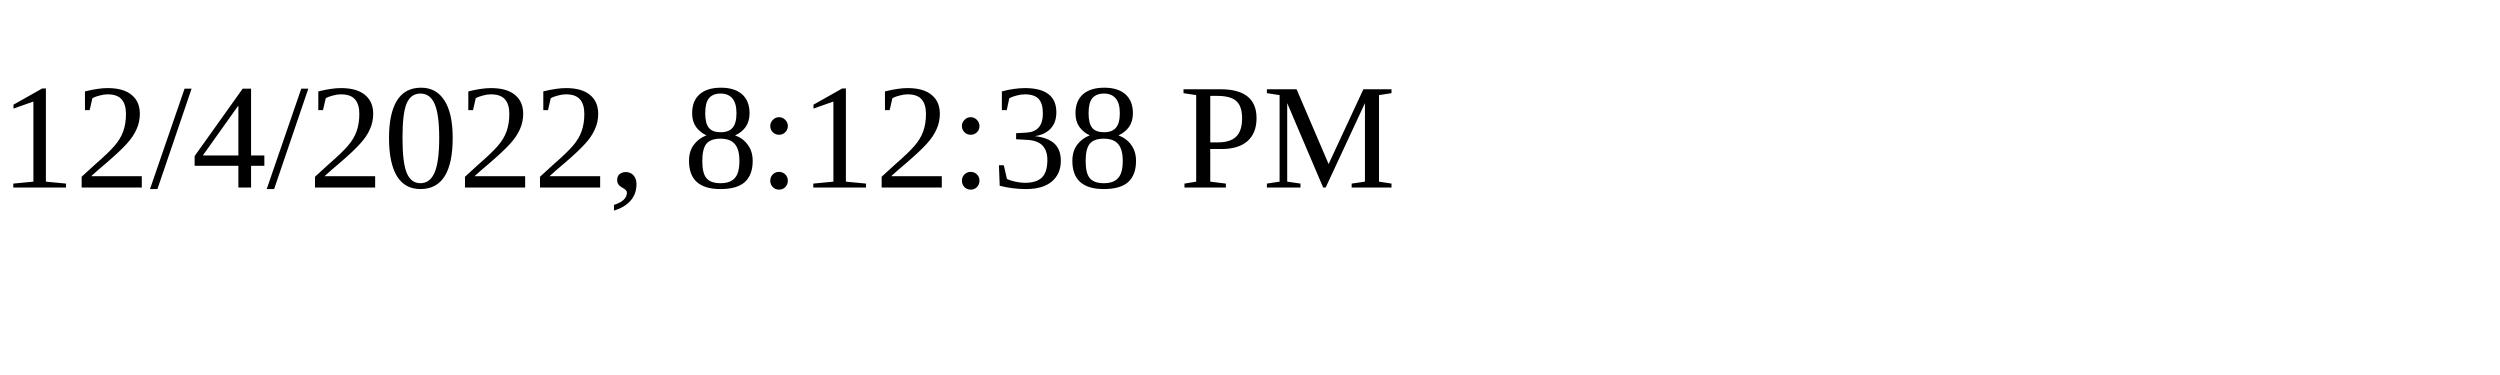
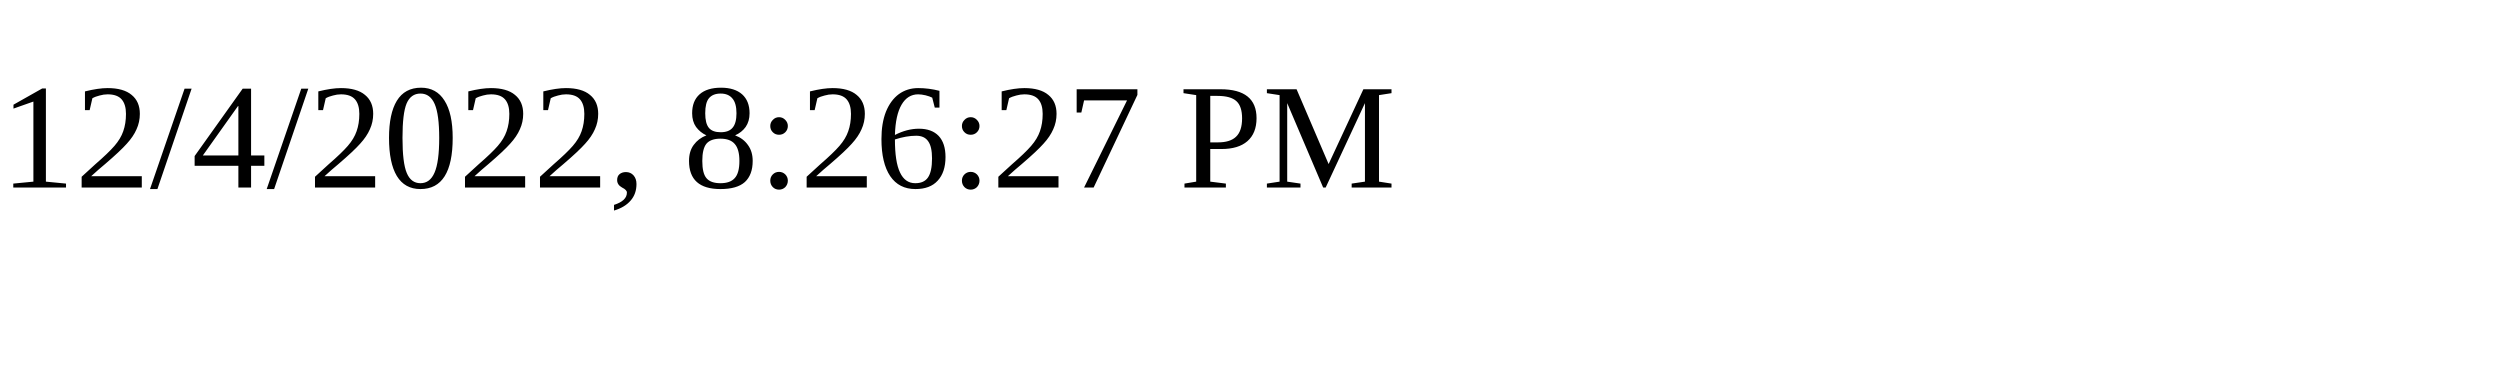
<svg xmlns="http://www.w3.org/2000/svg" height="30" width="200">
-   <text x="0" y="15">12/4/2022, 8:12:38 PM</text>
+   <text x="0" y="15">12/4/2022, 8:26:27 PM</text>
</svg>
